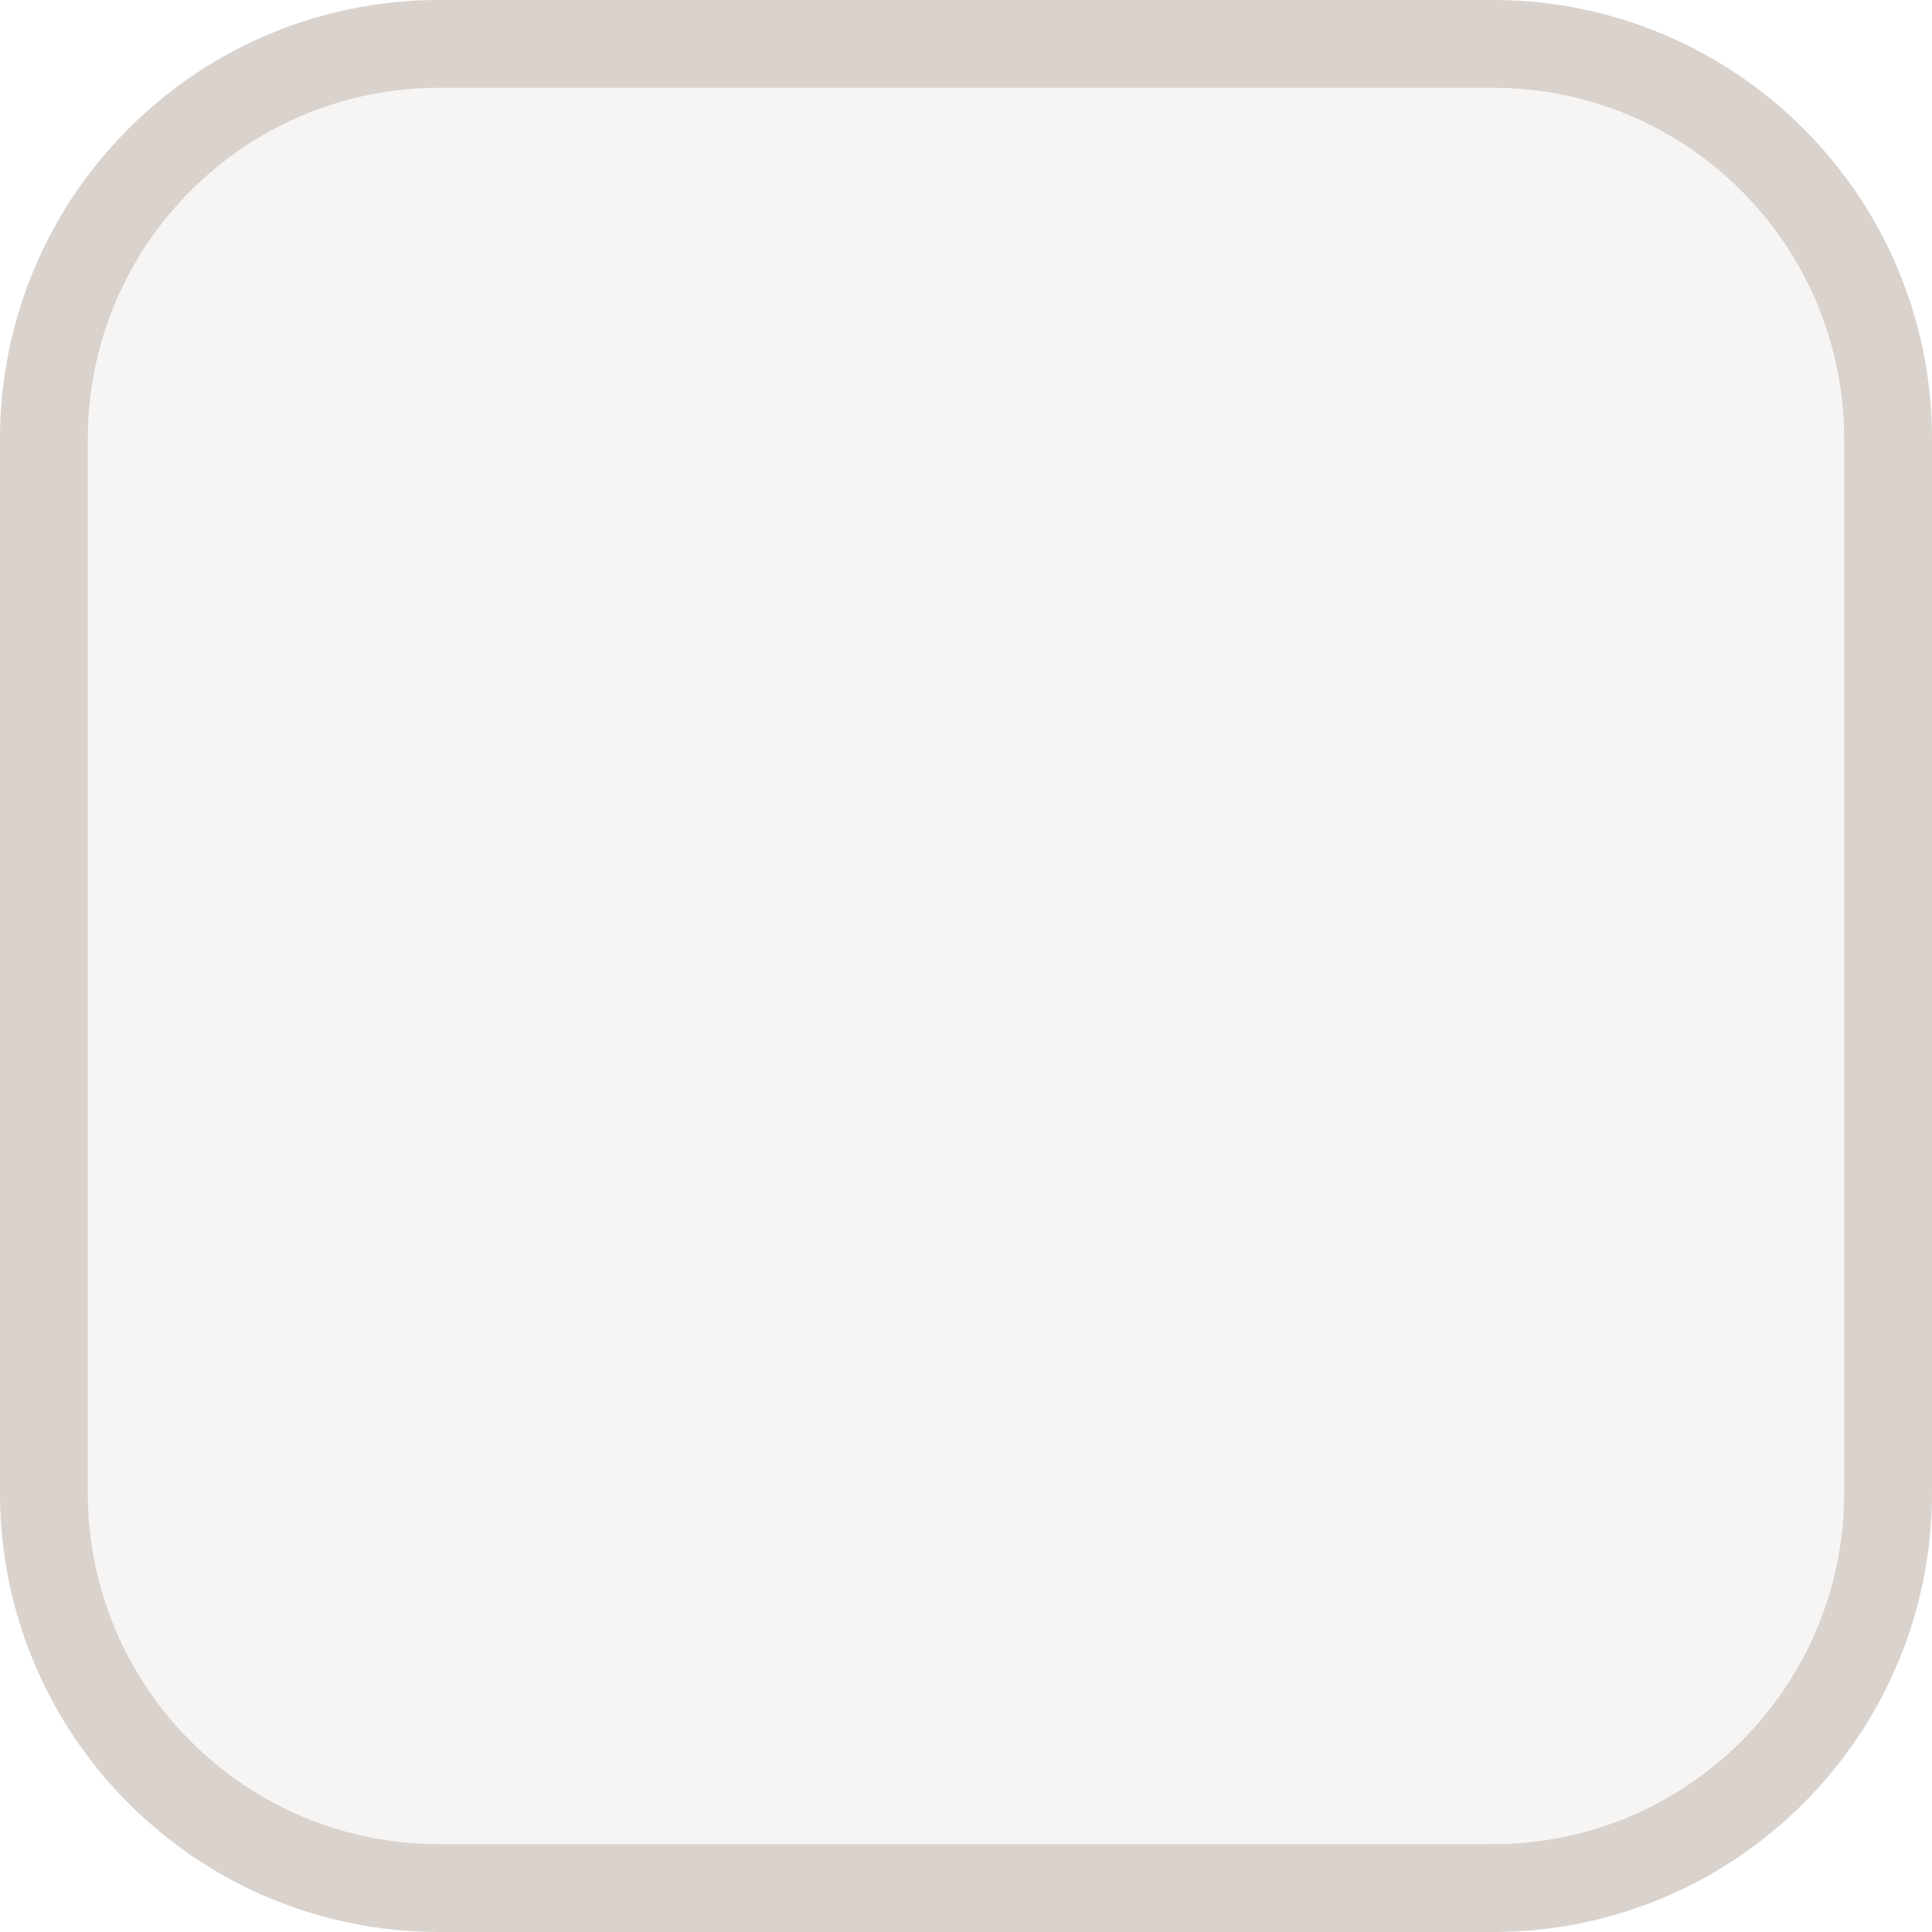
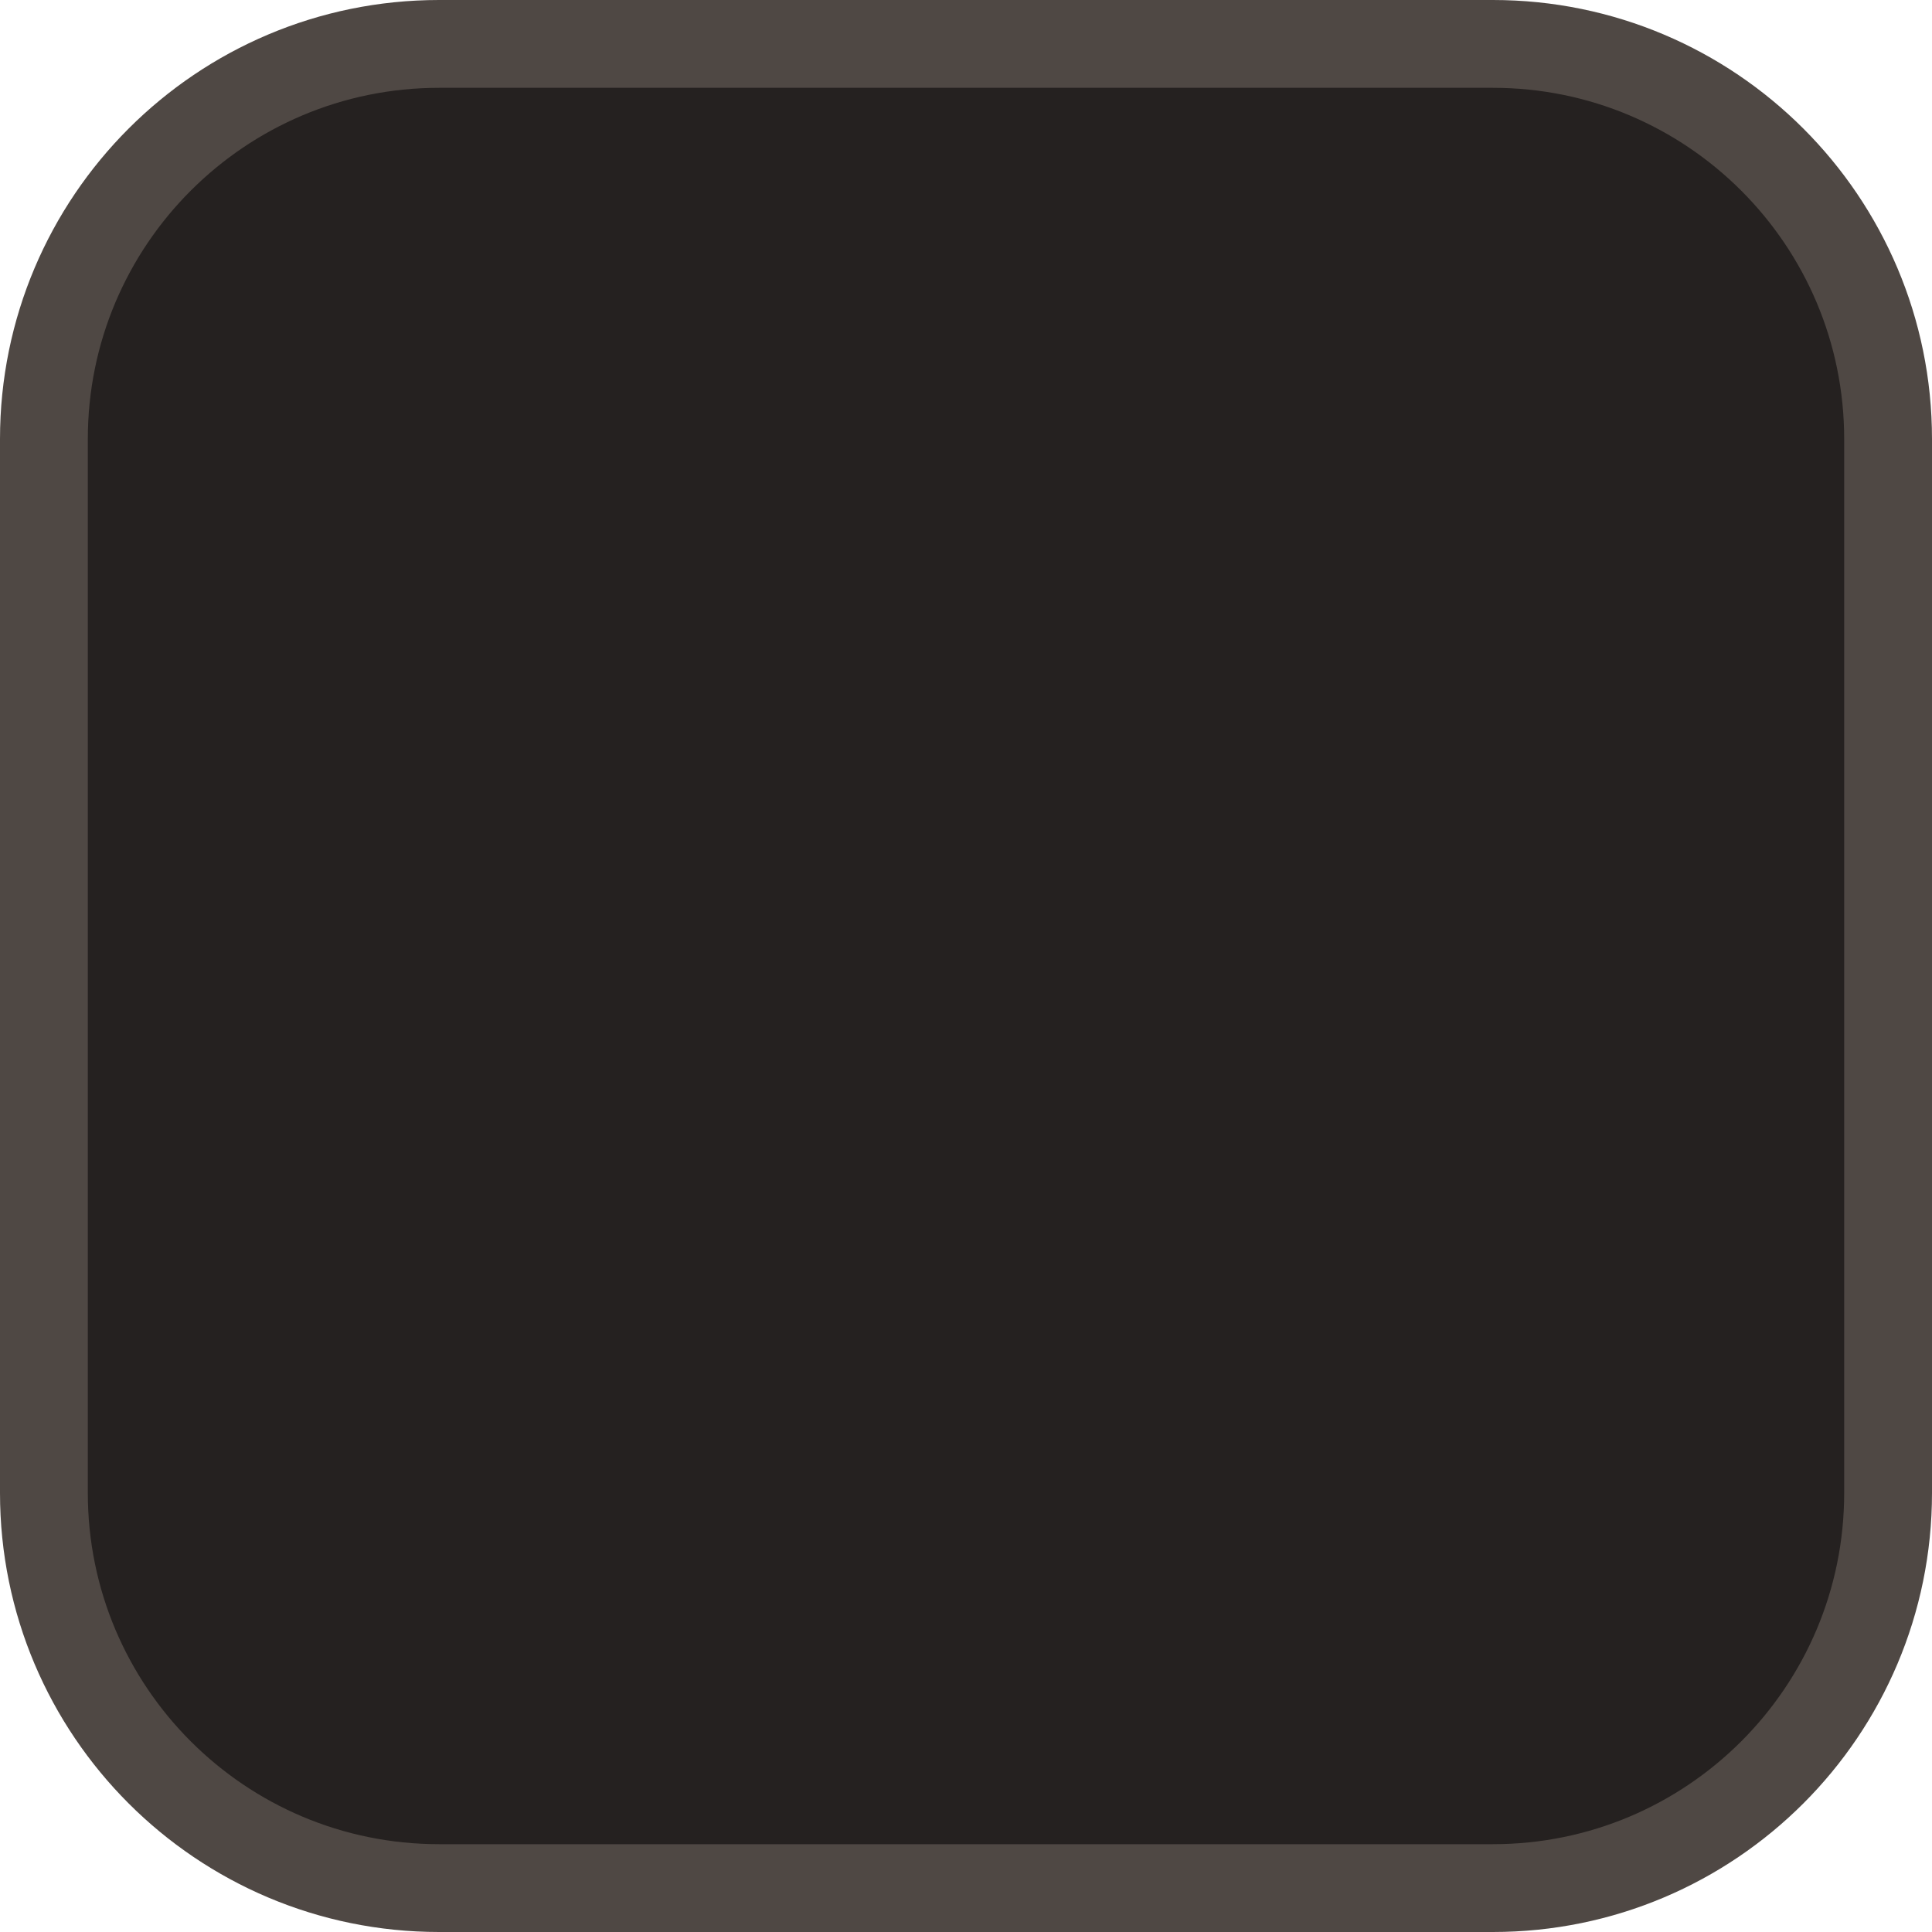
<svg xmlns="http://www.w3.org/2000/svg" width="22" height="22">
-   <rect width="21" height="21" x=".5" y=".5" ry="4.5" fill="#f7f5f4" stroke="#d9d2cd" />
+   <rect width="21" height="21" x=".5" y=".5" ry="4.5" fill="#252120" stroke="#4f4844" />
</svg>
